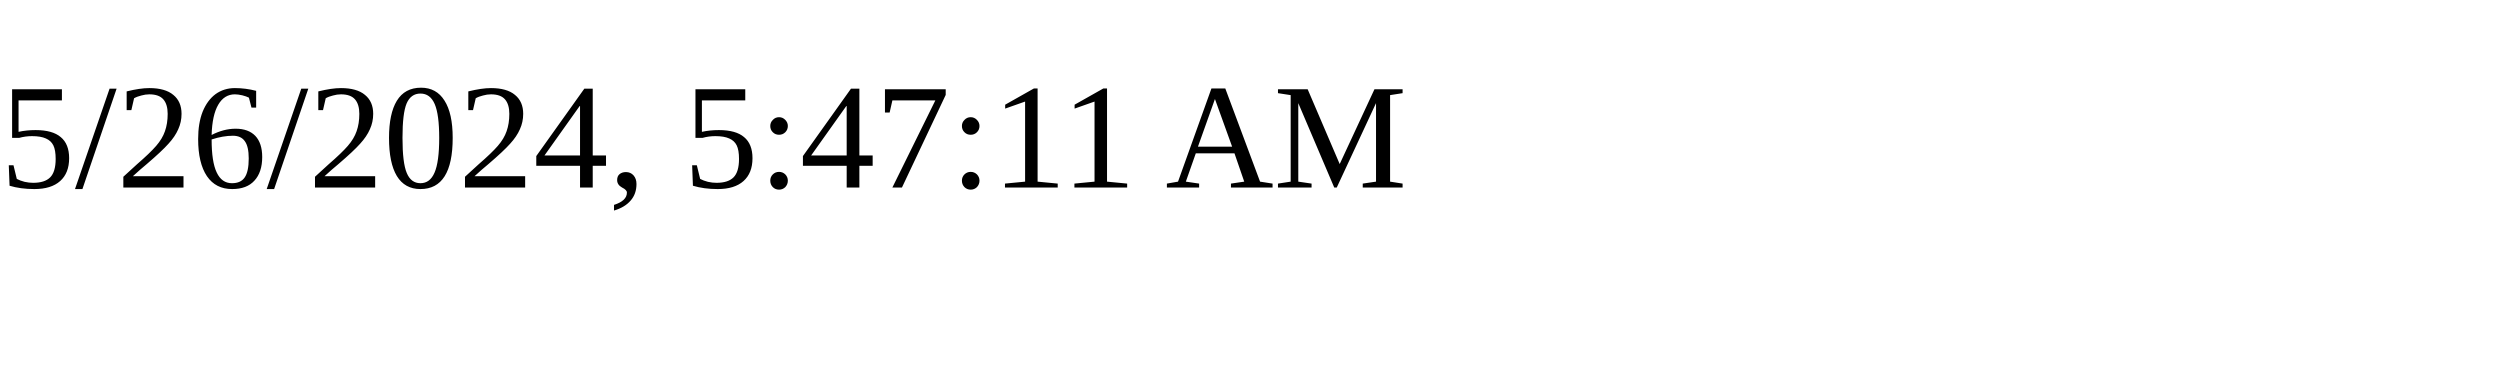
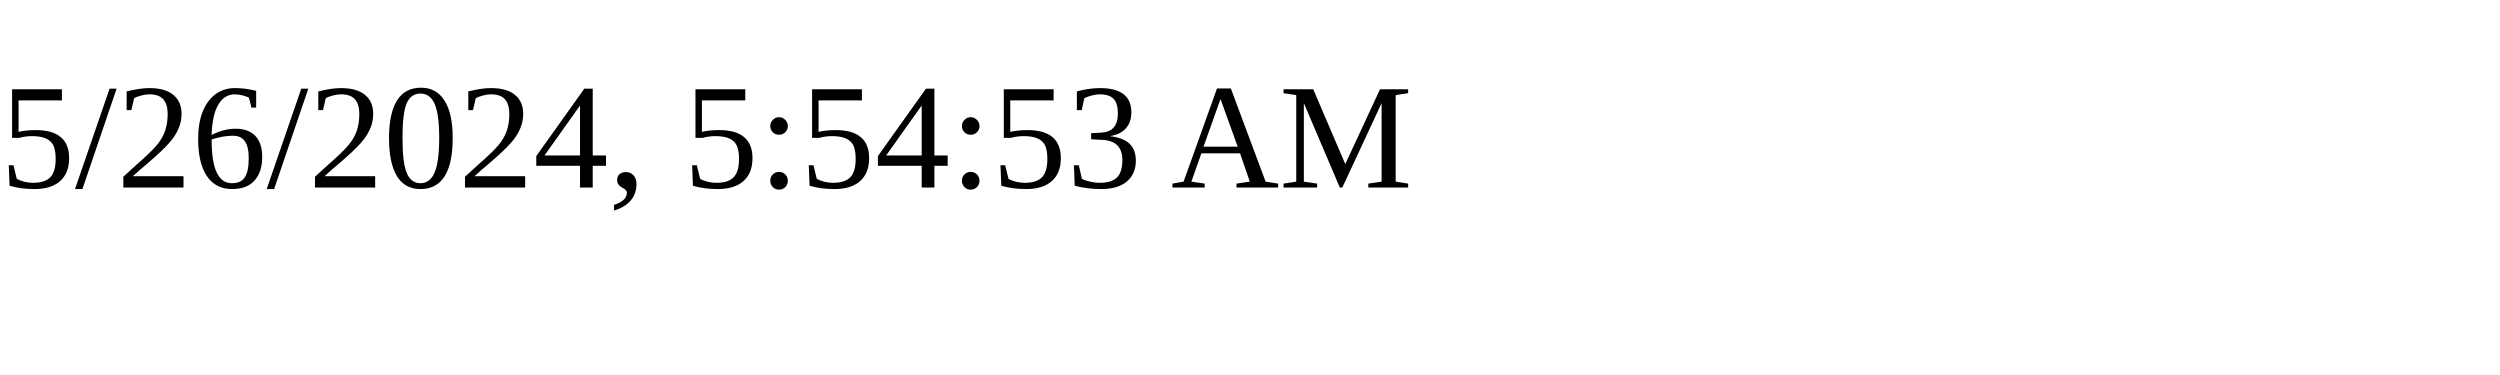
<svg xmlns="http://www.w3.org/2000/svg" height="30" width="200">
-   <text x="0" y="15">5/26/2024, 5:47:11 AM</text>
+   <text x="0" y="15">5/26/2024, 5:54:53 AM</text>
</svg>
